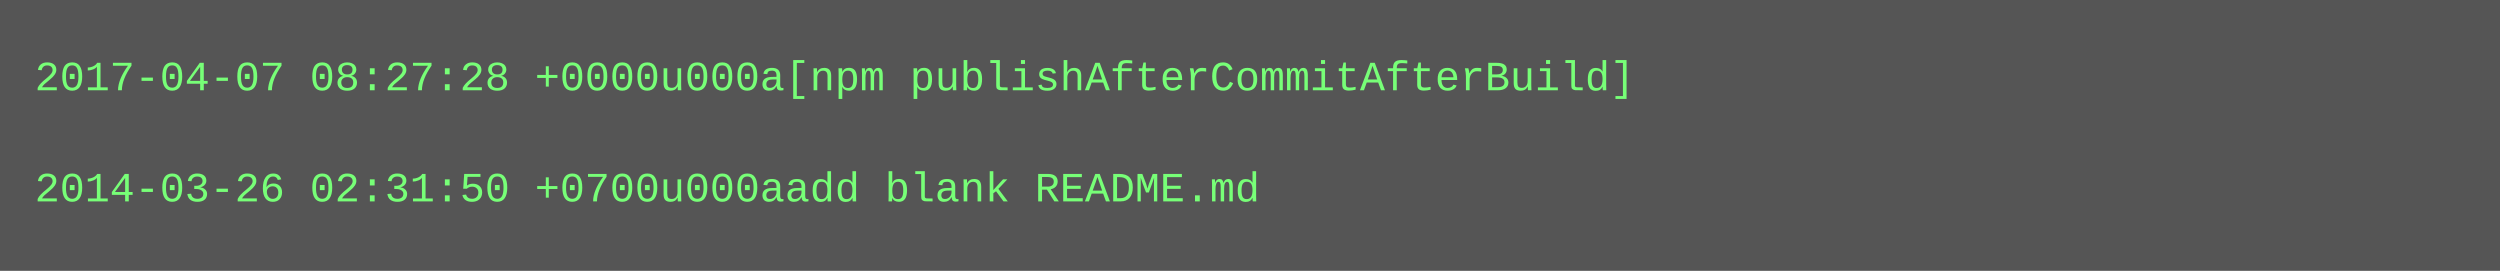
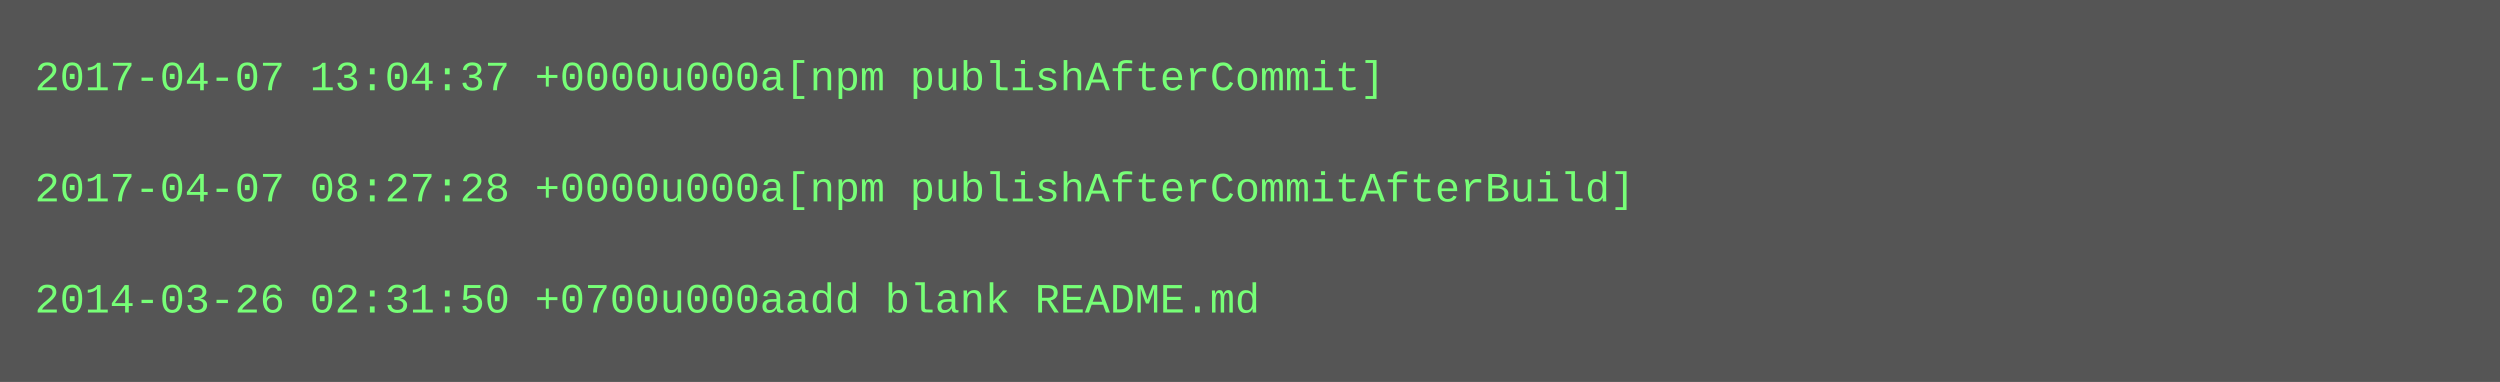
- <svg xmlns="http://www.w3.org/2000/svg" height="78" width="720">
-   <rect height="78" fill="#555" width="720" />
+ <svg xmlns="http://www.w3.org/2000/svg" height="110" width="720">
+   <rect height="110" fill="#555" width="720" />
  <text fill="#7f7" font-family="Courier New" font-size="12" xml:space="preserve">
-     <tspan x="10" y="26">2017-04-07 08:27:28 +0000u000a[npm publishAfterCommitAfterBuild]</tspan>
+     <tspan x="10" y="26">2017-04-07 13:04:37 +0000u000a[npm publishAfterCommit]</tspan>
    <tspan x="10" y="42" />
-     <tspan x="10" y="58">2014-03-26 02:31:50 +0700u000aadd blank README.md</tspan>
+     <tspan x="10" y="58">2017-04-07 08:27:28 +0000u000a[npm publishAfterCommitAfterBuild]</tspan>
+     <tspan x="10" y="74" />
+     <tspan x="10" y="90">2014-03-26 02:31:50 +0700u000aadd blank README.md</tspan>
  </text>
</svg>
